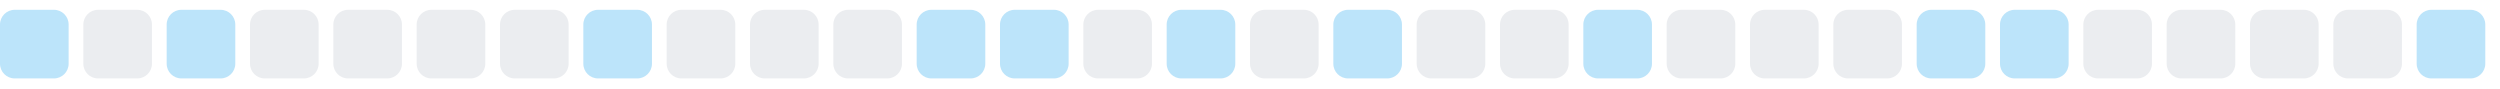
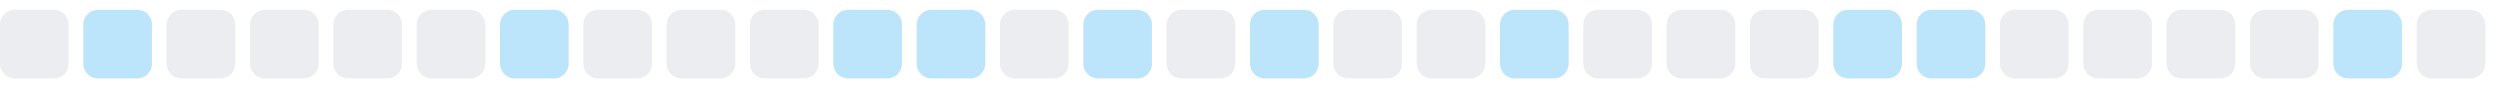
<svg xmlns="http://www.w3.org/2000/svg" width="255" height="9">
  <style>
        .level0 { fill: #ebedf0; }
        .level1 { fill: #bce4fa; }
        .level2 { fill: #75c7f7; }
        .level3 { fill: #30a9f2; }
        .level4 { fill: #008ee6; }
        @media (prefers-color-scheme: dark) {
          .level0 { fill: #161b22; }
          .level1 { fill: #0b3b5c; }
          .level2 { fill: #0a6299; }
          .level3 { fill: #008ee6; }
          .level4 { fill: #5bc4ff; }
        }
      </style>
-   <rect x="0.0" y="1" width="7" height="7" rx="1.5" ry="1.5" class="level1" />
-   <rect x="8.5" y="1" width="7" height="7" rx="1.5" ry="1.5" class="level0" />
-   <rect x="17.0" y="1" width="7" height="7" rx="1.5" ry="1.5" class="level1" />
+   <rect x="0.0" y="1" width="7" height="7" rx="1.5" ry="1.5" class="level0" />
+   <rect x="8.5" y="1" width="7" height="7" rx="1.5" ry="1.5" class="level1" />
+   <rect x="17.0" y="1" width="7" height="7" rx="1.5" ry="1.5" class="level0" />
  <rect x="25.5" y="1" width="7" height="7" rx="1.5" ry="1.5" class="level0" />
  <rect x="34.0" y="1" width="7" height="7" rx="1.5" ry="1.5" class="level0" />
  <rect x="42.5" y="1" width="7" height="7" rx="1.5" ry="1.5" class="level0" />
-   <rect x="51.0" y="1" width="7" height="7" rx="1.5" ry="1.5" class="level0" />
-   <rect x="59.5" y="1" width="7" height="7" rx="1.5" ry="1.5" class="level1" />
+   <rect x="51.0" y="1" width="7" height="7" rx="1.5" ry="1.5" class="level1" />
+   <rect x="59.5" y="1" width="7" height="7" rx="1.5" ry="1.5" class="level0" />
  <rect x="68.0" y="1" width="7" height="7" rx="1.5" ry="1.5" class="level0" />
  <rect x="76.5" y="1" width="7" height="7" rx="1.5" ry="1.5" class="level0" />
-   <rect x="85.0" y="1" width="7" height="7" rx="1.5" ry="1.5" class="level0" />
+   <rect x="85.0" y="1" width="7" height="7" rx="1.5" ry="1.5" class="level1" />
  <rect x="93.5" y="1" width="7" height="7" rx="1.5" ry="1.5" class="level1" />
-   <rect x="102.0" y="1" width="7" height="7" rx="1.5" ry="1.5" class="level1" />
-   <rect x="110.5" y="1" width="7" height="7" rx="1.5" ry="1.5" class="level0" />
-   <rect x="119.0" y="1" width="7" height="7" rx="1.5" ry="1.5" class="level1" />
-   <rect x="127.5" y="1" width="7" height="7" rx="1.5" ry="1.5" class="level0" />
-   <rect x="136.0" y="1" width="7" height="7" rx="1.5" ry="1.5" class="level1" />
+   <rect x="102.0" y="1" width="7" height="7" rx="1.5" ry="1.5" class="level0" />
+   <rect x="110.5" y="1" width="7" height="7" rx="1.5" ry="1.5" class="level1" />
+   <rect x="119.0" y="1" width="7" height="7" rx="1.5" ry="1.5" class="level0" />
+   <rect x="127.5" y="1" width="7" height="7" rx="1.5" ry="1.5" class="level1" />
+   <rect x="136.0" y="1" width="7" height="7" rx="1.5" ry="1.5" class="level0" />
  <rect x="144.5" y="1" width="7" height="7" rx="1.5" ry="1.5" class="level0" />
-   <rect x="153.0" y="1" width="7" height="7" rx="1.5" ry="1.5" class="level0" />
-   <rect x="161.5" y="1" width="7" height="7" rx="1.5" ry="1.5" class="level1" />
+   <rect x="153.0" y="1" width="7" height="7" rx="1.5" ry="1.5" class="level1" />
+   <rect x="161.5" y="1" width="7" height="7" rx="1.5" ry="1.5" class="level0" />
  <rect x="170.0" y="1" width="7" height="7" rx="1.5" ry="1.5" class="level0" />
  <rect x="178.5" y="1" width="7" height="7" rx="1.5" ry="1.5" class="level0" />
-   <rect x="187.0" y="1" width="7" height="7" rx="1.5" ry="1.5" class="level0" />
+   <rect x="187.0" y="1" width="7" height="7" rx="1.5" ry="1.5" class="level1" />
  <rect x="195.5" y="1" width="7" height="7" rx="1.5" ry="1.5" class="level1" />
-   <rect x="204.0" y="1" width="7" height="7" rx="1.5" ry="1.5" class="level1" />
+   <rect x="204.0" y="1" width="7" height="7" rx="1.5" ry="1.5" class="level0" />
  <rect x="212.5" y="1" width="7" height="7" rx="1.5" ry="1.5" class="level0" />
  <rect x="221.0" y="1" width="7" height="7" rx="1.5" ry="1.5" class="level0" />
  <rect x="229.5" y="1" width="7" height="7" rx="1.5" ry="1.5" class="level0" />
-   <rect x="238.0" y="1" width="7" height="7" rx="1.5" ry="1.5" class="level0" />
-   <rect x="246.5" y="1" width="7" height="7" rx="1.5" ry="1.5" class="level1" />
+   <rect x="238.0" y="1" width="7" height="7" rx="1.5" ry="1.5" class="level1" />
+   <rect x="246.5" y="1" width="7" height="7" rx="1.5" ry="1.5" class="level0" />
</svg>
